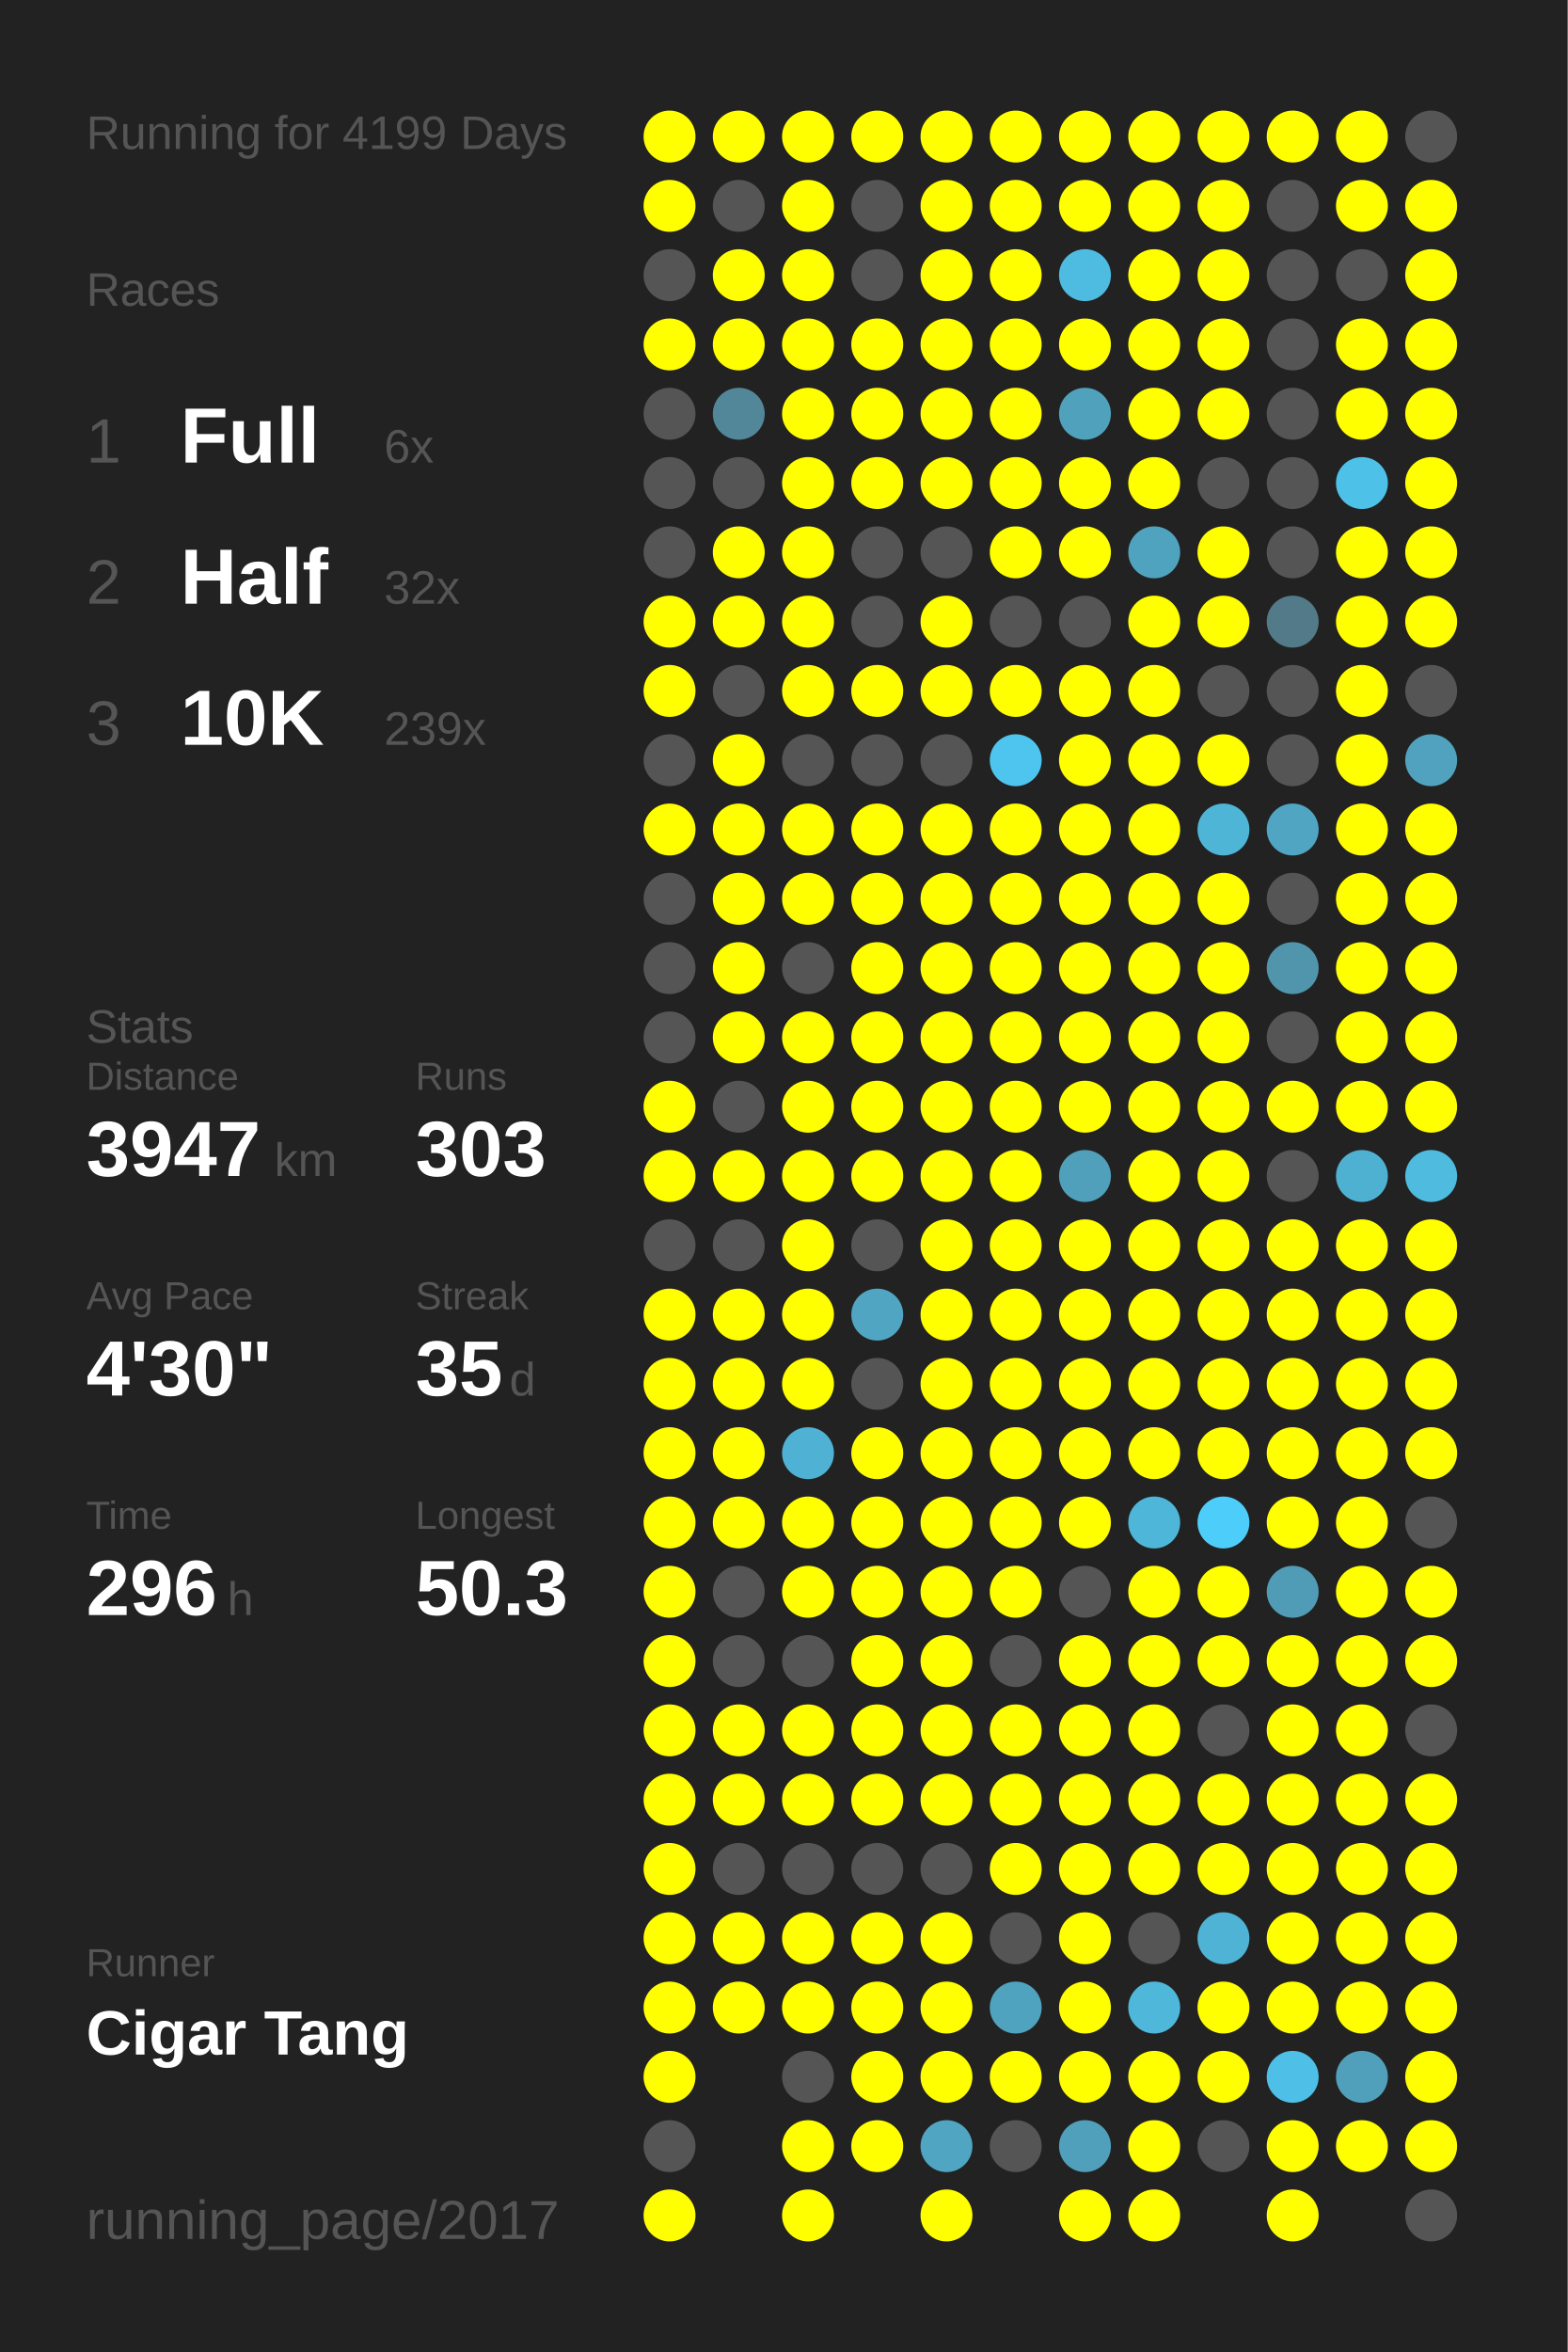
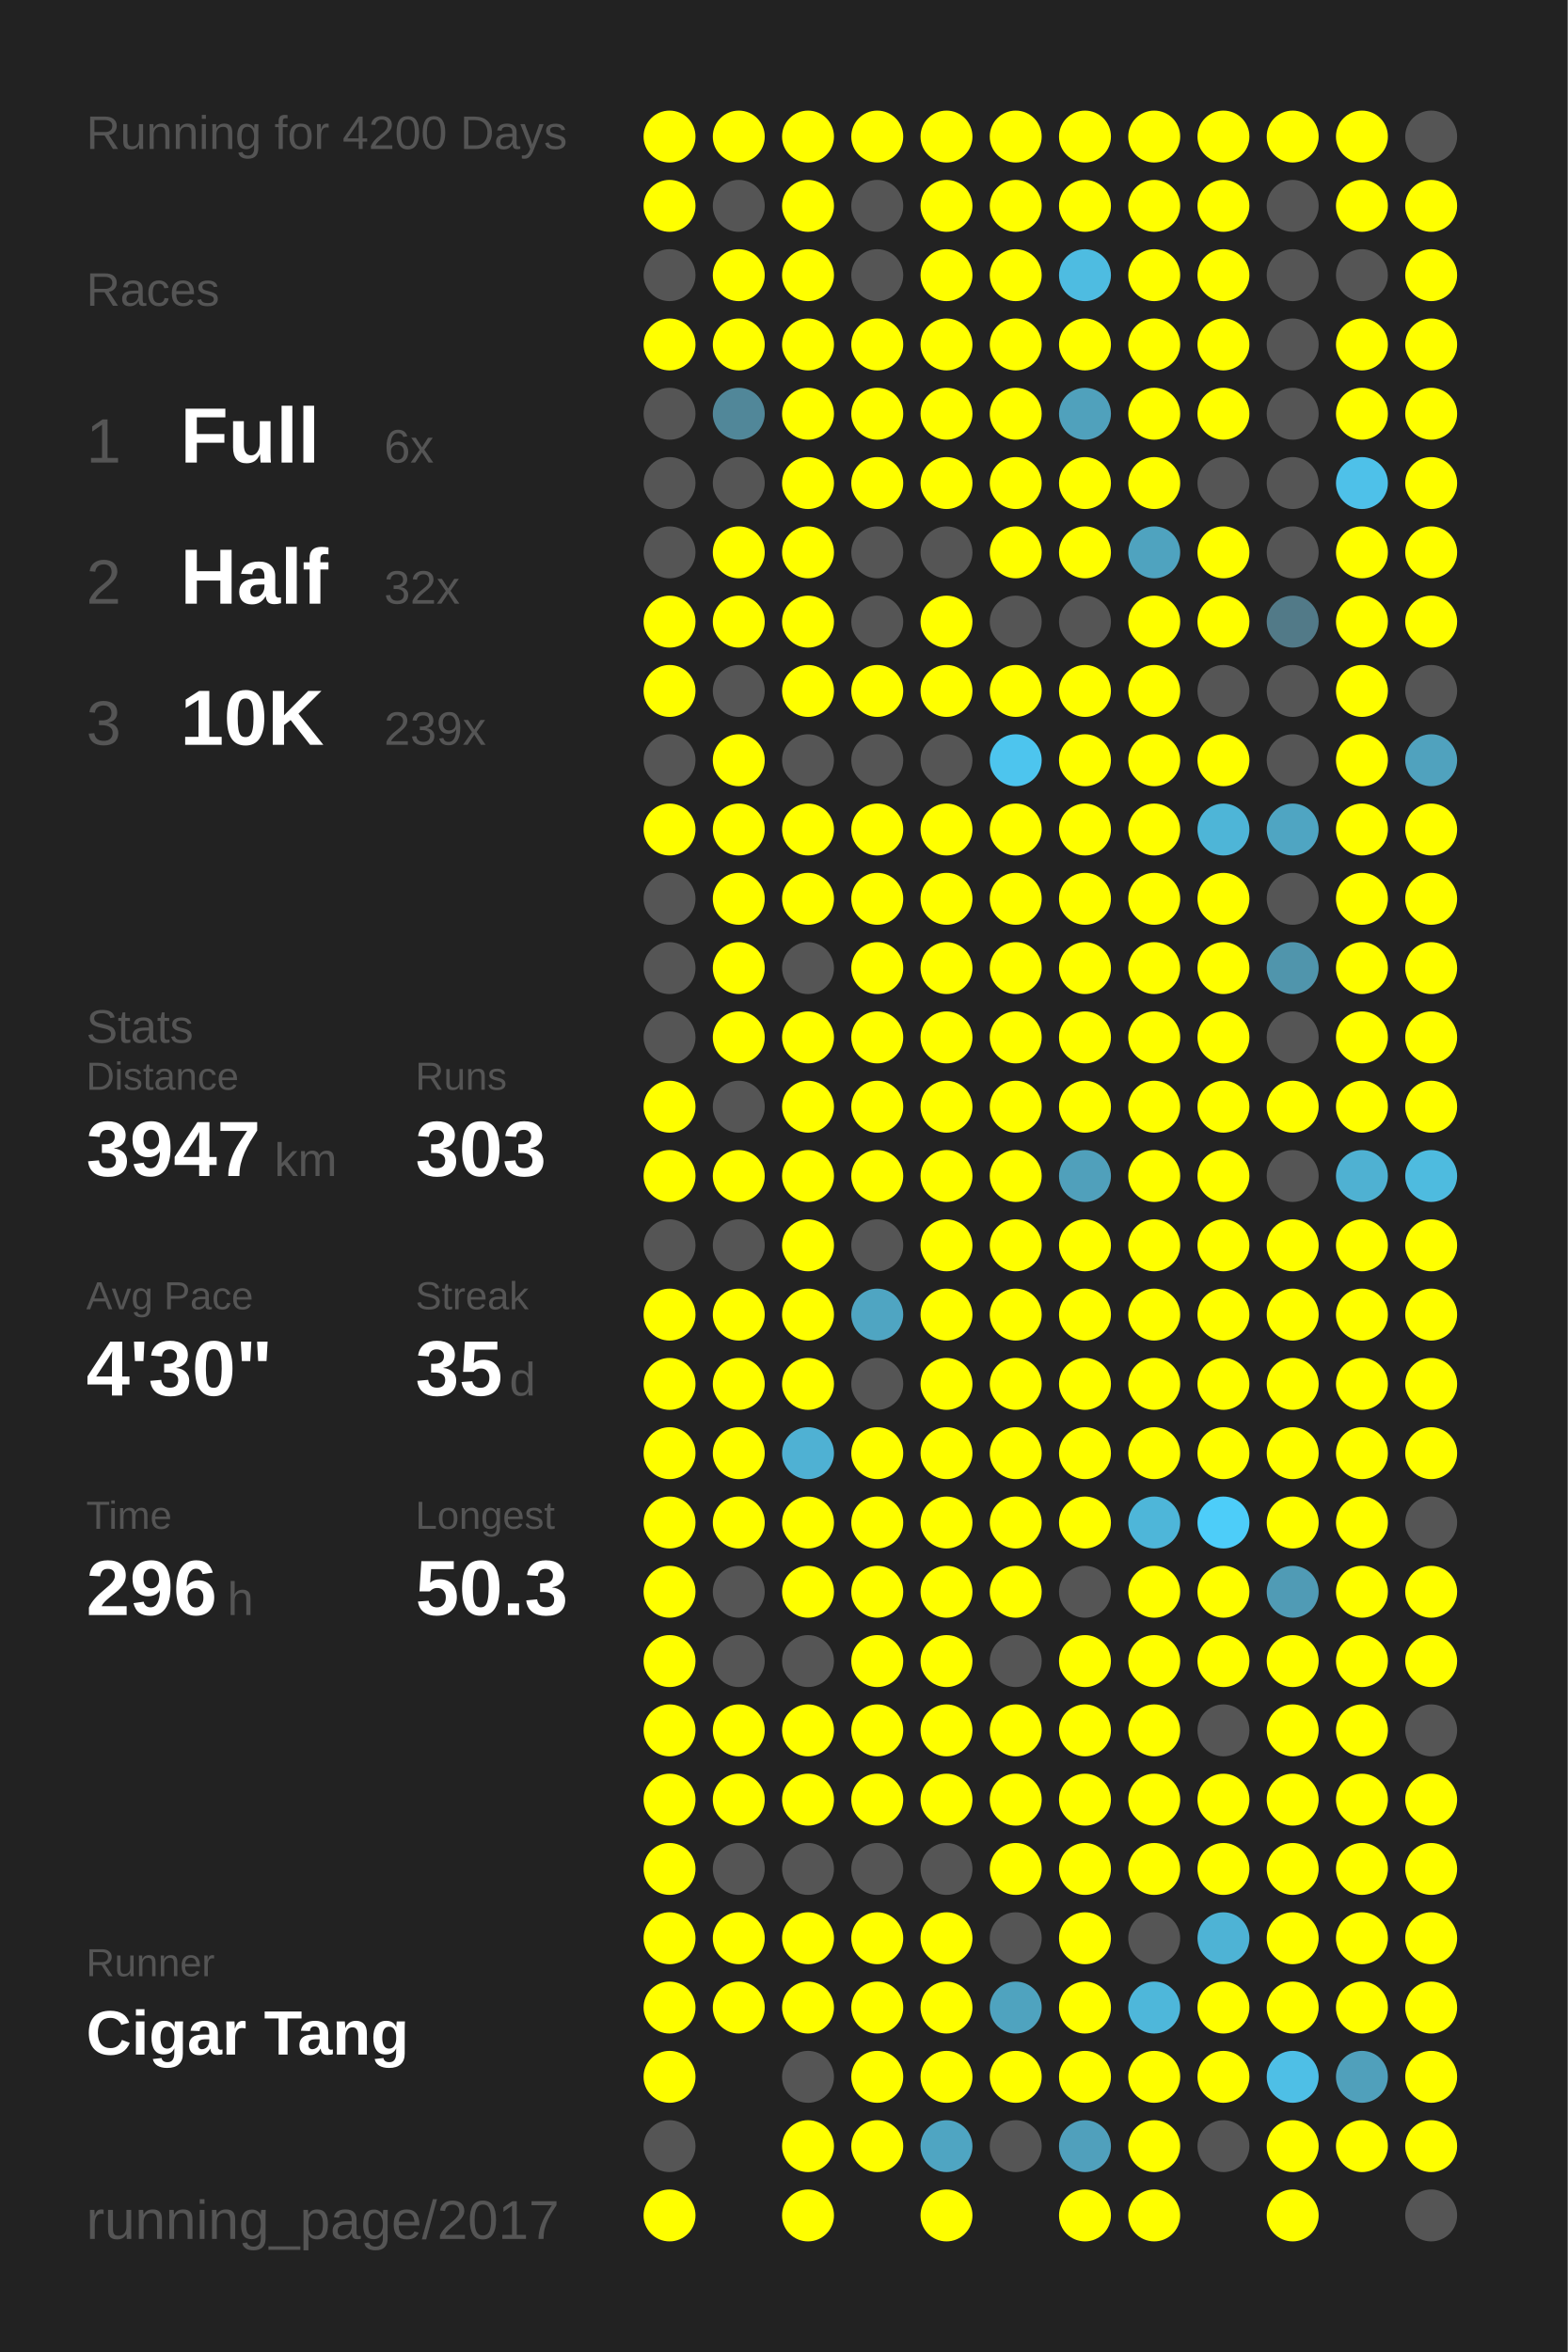
<svg xmlns="http://www.w3.org/2000/svg" baseProfile="full" height="300mm" version="1.1" viewBox="0,0,200,300" width="200mm">
  <defs />
  <rect fill="#222222" height="300" width="200" x="0" y="0" />
-   <text fill="#555555" style="font-size:6px; font-family:Arial;" x="11" y="19">Running for 4199 Days</text>
+   <text fill="#555555" style="font-size:6px; font-family:Arial;" x="11" y="19">Running for 4200 Days</text>
  <text fill="#555555" style="font-size:6px; font-family:Arial;" x="11" y="39">Races</text>
  <text fill="#555555" style="font-size:8px; font-family:Arial;" x="11" y="59">1</text>
  <text fill="#FFFFFF" style="font-size:10px; font-family:Arial; font-weight:bold;" x="23" y="59">Full</text>
  <text fill="#555555" style="font-size:6px; font-family:Arial;" x="49" y="59">6x</text>
  <text fill="#555555" style="font-size:8px; font-family:Arial;" x="11" y="77">2</text>
  <text fill="#FFFFFF" style="font-size:10px; font-family:Arial; font-weight:bold;" x="23" y="77">Half</text>
  <text fill="#555555" style="font-size:6px; font-family:Arial;" x="49" y="77">32x</text>
  <text fill="#555555" style="font-size:8px; font-family:Arial;" x="11" y="95">3</text>
  <text fill="#FFFFFF" style="font-size:10px; font-family:Arial; font-weight:bold;" x="23" y="95">10K</text>
  <text fill="#555555" style="font-size:6px; font-family:Arial;" x="49" y="95">239x</text>
  <text fill="#555555" style="font-size:6px; font-family:Arial;" x="11" y="133">Stats</text>
  <text fill="#555555" style="font-size:5px; font-family:Arial;" x="11" y="139">Distance</text>
  <text fill="#FFFFFF" style="font-size:10px; font-family:Arial; font-weight:bold;" x="11" y="150">3947</text>
  <text fill="#555555" style="font-size:6px; font-family:Arial;" x="35" y="150">km</text>
  <text fill="#555555" style="font-size:5px; font-family:Arial;" x="53" y="139">Runs</text>
  <text fill="#FFFFFF" style="font-size:10px; font-family:Arial; font-weight:bold;" x="53" y="150">303</text>
  <text fill="#555555" style="font-size:5px; font-family:Arial;" x="11" y="167">Avg Pace</text>
  <text fill="#FFFFFF" style="font-size:10px; font-family:Arial; font-weight:bold;" x="11" y="178">4'30"</text>
  <text fill="#555555" style="font-size:5px; font-family:Arial;" x="53" y="167">Streak</text>
  <text fill="#FFFFFF" style="font-size:10px; font-family:Arial; font-weight:bold;" x="53" y="178">35</text>
  <text fill="#555555" style="font-size:6px; font-family:Arial;" x="65" y="178">d</text>
  <text fill="#555555" style="font-size:5px; font-family:Arial;" x="11" y="195">Time</text>
  <text fill="#FFFFFF" style="font-size:10px; font-family:Arial; font-weight:bold;" x="11" y="206">296</text>
  <text fill="#555555" style="font-size:6px; font-family:Arial;" x="29" y="206">h</text>
  <text fill="#555555" style="font-size:5px; font-family:Arial;" x="53" y="195">Longest</text>
  <text fill="#FFFFFF" style="font-size:10px; font-family:Arial; font-weight:bold;" x="53" y="206">50.3</text>
  <text fill="#555555" style="font-size:5px; font-family:Arial;" x="11" y="252.065">Runner</text>
  <text fill="#FFFFFF" style="font-size:8px; font-family:Arial; font-weight:bold;" x="11" y="262.065">Cigar Tang</text>
  <text fill="#555555" style="font-size:7px; font-family:Arial;" x="11" y="285.581">running_page/2017</text>
  <circle cx="85.417" cy="17.419" fill="#FFFF00" r="3.312" />
  <circle cx="85.417" cy="26.258" fill="#FFFF00" r="3.312" />
  <circle cx="85.417" cy="35.097" fill="#555555" r="3.312" />
  <circle cx="85.417" cy="43.935" fill="#FFFF00" r="3.312" />
  <circle cx="85.417" cy="52.774" fill="#555555" r="3.312" />
  <circle cx="85.417" cy="61.613" fill="#555555" r="3.312" />
  <circle cx="85.417" cy="70.452" fill="#555555" r="3.312" />
  <circle cx="85.417" cy="79.29" fill="#FFFF00" r="3.312" />
  <circle cx="85.417" cy="88.129" fill="#FFFF00" r="3.312" />
  <circle cx="85.417" cy="96.968" fill="#555555" r="3.312" />
  <circle cx="85.417" cy="105.806" fill="#FFFF00" r="3.312" />
  <circle cx="85.417" cy="114.645" fill="#555555" r="3.312" />
  <circle cx="85.417" cy="123.484" fill="#555555" r="3.312" />
  <circle cx="85.417" cy="132.323" fill="#555555" r="3.312" />
  <circle cx="85.417" cy="141.161" fill="#FFFF00" r="3.312" />
  <circle cx="85.417" cy="150" fill="#FFFF00" r="3.312" />
  <circle cx="85.417" cy="158.839" fill="#555555" r="3.312" />
  <circle cx="85.417" cy="167.677" fill="#FFFF00" r="3.312" />
  <circle cx="85.417" cy="176.516" fill="#FFFF00" r="3.312" />
  <circle cx="85.417" cy="185.355" fill="#FFFF00" r="3.312" />
  <circle cx="85.417" cy="194.194" fill="#FFFF00" r="3.312" />
  <circle cx="85.417" cy="203.032" fill="#FFFF00" r="3.312" />
  <circle cx="85.417" cy="211.871" fill="#FFFF00" r="3.312" />
  <circle cx="85.417" cy="220.71" fill="#FFFF00" r="3.312" />
  <circle cx="85.417" cy="229.548" fill="#FFFF00" r="3.312" />
  <circle cx="85.417" cy="238.387" fill="#FFFF00" r="3.312" />
  <circle cx="85.417" cy="247.226" fill="#FFFF00" r="3.312" />
  <circle cx="85.417" cy="256.065" fill="#FFFF00" r="3.312" />
  <circle cx="85.417" cy="264.903" fill="#FFFF00" r="3.312" />
  <circle cx="85.417" cy="273.742" fill="#555555" r="3.312" />
  <circle cx="85.417" cy="282.581" fill="#FFFF00" r="3.312" />
  <circle cx="94.25" cy="17.419" fill="#FFFF00" r="3.312" />
  <circle cx="94.25" cy="26.258" fill="#555555" r="3.312" />
  <circle cx="94.25" cy="35.097" fill="#FFFF00" r="3.312" />
  <circle cx="94.25" cy="43.935" fill="#FFFF00" r="3.312" />
  <circle cx="94.25" cy="52.774" fill="#518799" r="3.312" />
  <circle cx="94.25" cy="61.613" fill="#555555" r="3.312" />
  <circle cx="94.25" cy="70.452" fill="#FFFF00" r="3.312" />
  <circle cx="94.25" cy="79.29" fill="#FFFF00" r="3.312" />
  <circle cx="94.25" cy="88.129" fill="#555555" r="3.312" />
  <circle cx="94.25" cy="96.968" fill="#FFFF00" r="3.312" />
  <circle cx="94.25" cy="105.806" fill="#FFFF00" r="3.312" />
  <circle cx="94.25" cy="114.645" fill="#FFFF00" r="3.312" />
  <circle cx="94.25" cy="123.484" fill="#FFFF00" r="3.312" />
  <circle cx="94.25" cy="132.323" fill="#FFFF00" r="3.312" />
  <circle cx="94.25" cy="141.161" fill="#555555" r="3.312" />
  <circle cx="94.25" cy="150" fill="#FFFF00" r="3.312" />
  <circle cx="94.25" cy="158.839" fill="#555555" r="3.312" />
  <circle cx="94.25" cy="167.677" fill="#FFFF00" r="3.312" />
  <circle cx="94.25" cy="176.516" fill="#FFFF00" r="3.312" />
  <circle cx="94.25" cy="185.355" fill="#FFFF00" r="3.312" />
  <circle cx="94.25" cy="194.194" fill="#FFFF00" r="3.312" />
  <circle cx="94.25" cy="203.032" fill="#555555" r="3.312" />
  <circle cx="94.25" cy="211.871" fill="#555555" r="3.312" />
  <circle cx="94.25" cy="220.71" fill="#FFFF00" r="3.312" />
  <circle cx="94.25" cy="229.548" fill="#FFFF00" r="3.312" />
  <circle cx="94.25" cy="238.387" fill="#555555" r="3.312" />
  <circle cx="94.25" cy="247.226" fill="#FFFF00" r="3.312" />
  <circle cx="94.25" cy="256.065" fill="#FFFF00" r="3.312" />
  <circle cx="103.083" cy="17.419" fill="#FFFF00" r="3.312" />
  <circle cx="103.083" cy="26.258" fill="#FFFF00" r="3.312" />
  <circle cx="103.083" cy="35.097" fill="#FFFF00" r="3.312" />
  <circle cx="103.083" cy="43.935" fill="#FFFF00" r="3.312" />
  <circle cx="103.083" cy="52.774" fill="#FFFF00" r="3.312" />
  <circle cx="103.083" cy="61.613" fill="#FFFF00" r="3.312" />
  <circle cx="103.083" cy="70.452" fill="#FFFF00" r="3.312" />
  <circle cx="103.083" cy="79.29" fill="#FFFF00" r="3.312" />
  <circle cx="103.083" cy="88.129" fill="#FFFF00" r="3.312" />
  <circle cx="103.083" cy="96.968" fill="#555555" r="3.312" />
  <circle cx="103.083" cy="105.806" fill="#FFFF00" r="3.312" />
  <circle cx="103.083" cy="114.645" fill="#FFFF00" r="3.312" />
  <circle cx="103.083" cy="123.484" fill="#555555" r="3.312" />
  <circle cx="103.083" cy="132.323" fill="#FFFF00" r="3.312" />
  <circle cx="103.083" cy="141.161" fill="#FFFF00" r="3.312" />
  <circle cx="103.083" cy="150" fill="#FFFF00" r="3.312" />
  <circle cx="103.083" cy="158.839" fill="#FFFF00" r="3.312" />
  <circle cx="103.083" cy="167.677" fill="#FFFF00" r="3.312" />
  <circle cx="103.083" cy="176.516" fill="#FFFF00" r="3.312" />
  <circle cx="103.083" cy="185.355" fill="#4fb1d3" r="3.312" />
  <circle cx="103.083" cy="194.194" fill="#FFFF00" r="3.312" />
  <circle cx="103.083" cy="203.032" fill="#FFFF00" r="3.312" />
  <circle cx="103.083" cy="211.871" fill="#555555" r="3.312" />
  <circle cx="103.083" cy="220.71" fill="#FFFF00" r="3.312" />
  <circle cx="103.083" cy="229.548" fill="#FFFF00" r="3.312" />
  <circle cx="103.083" cy="238.387" fill="#555555" r="3.312" />
  <circle cx="103.083" cy="247.226" fill="#FFFF00" r="3.312" />
  <circle cx="103.083" cy="256.065" fill="#FFFF00" r="3.312" />
  <circle cx="103.083" cy="264.903" fill="#555555" r="3.312" />
  <circle cx="103.083" cy="273.742" fill="#FFFF00" r="3.312" />
  <circle cx="103.083" cy="282.581" fill="#FFFF00" r="3.312" />
  <circle cx="111.917" cy="17.419" fill="#FFFF00" r="3.312" />
  <circle cx="111.917" cy="26.258" fill="#555555" r="3.312" />
  <circle cx="111.917" cy="35.097" fill="#555555" r="3.312" />
  <circle cx="111.917" cy="43.935" fill="#FFFF00" r="3.312" />
  <circle cx="111.917" cy="52.774" fill="#FFFF00" r="3.312" />
  <circle cx="111.917" cy="61.613" fill="#FFFF00" r="3.312" />
  <circle cx="111.917" cy="70.452" fill="#555555" r="3.312" />
  <circle cx="111.917" cy="79.29" fill="#555555" r="3.312" />
  <circle cx="111.917" cy="88.129" fill="#FFFF00" r="3.312" />
  <circle cx="111.917" cy="96.968" fill="#555555" r="3.312" />
  <circle cx="111.917" cy="105.806" fill="#FFFF00" r="3.312" />
  <circle cx="111.917" cy="114.645" fill="#FFFF00" r="3.312" />
  <circle cx="111.917" cy="123.484" fill="#FFFF00" r="3.312" />
  <circle cx="111.917" cy="132.323" fill="#FFFF00" r="3.312" />
  <circle cx="111.917" cy="141.161" fill="#FFFF00" r="3.312" />
  <circle cx="111.917" cy="150" fill="#FFFF00" r="3.312" />
  <circle cx="111.917" cy="158.839" fill="#555555" r="3.312" />
  <circle cx="111.917" cy="167.677" fill="#4fa5c2" r="3.312" />
  <circle cx="111.917" cy="176.516" fill="#555555" r="3.312" />
  <circle cx="111.917" cy="185.355" fill="#FFFF00" r="3.312" />
  <circle cx="111.917" cy="194.194" fill="#FFFF00" r="3.312" />
  <circle cx="111.917" cy="203.032" fill="#FFFF00" r="3.312" />
  <circle cx="111.917" cy="211.871" fill="#FFFF00" r="3.312" />
  <circle cx="111.917" cy="220.71" fill="#FFFF00" r="3.312" />
  <circle cx="111.917" cy="229.548" fill="#FFFF00" r="3.312" />
  <circle cx="111.917" cy="238.387" fill="#555555" r="3.312" />
  <circle cx="111.917" cy="247.226" fill="#FFFF00" r="3.312" />
  <circle cx="111.917" cy="256.065" fill="#FFFF00" r="3.312" />
  <circle cx="111.917" cy="264.903" fill="#FFFF00" r="3.312" />
  <circle cx="111.917" cy="273.742" fill="#FFFF00" r="3.312" />
  <circle cx="120.75" cy="17.419" fill="#FFFF00" r="3.312" />
  <circle cx="120.75" cy="26.258" fill="#FFFF00" r="3.312" />
  <circle cx="120.75" cy="35.097" fill="#FFFF00" r="3.312" />
  <circle cx="120.75" cy="43.935" fill="#FFFF00" r="3.312" />
  <circle cx="120.75" cy="52.774" fill="#FFFF00" r="3.312" />
  <circle cx="120.75" cy="61.613" fill="#FFFF00" r="3.312" />
  <circle cx="120.75" cy="70.452" fill="#555555" r="3.312" />
  <circle cx="120.75" cy="79.29" fill="#FFFF00" r="3.312" />
  <circle cx="120.75" cy="88.129" fill="#FFFF00" r="3.312" />
  <circle cx="120.75" cy="96.968" fill="#555555" r="3.312" />
  <circle cx="120.75" cy="105.806" fill="#FFFF00" r="3.312" />
  <circle cx="120.75" cy="114.645" fill="#FFFF00" r="3.312" />
  <circle cx="120.75" cy="123.484" fill="#FFFF00" r="3.312" />
  <circle cx="120.75" cy="132.323" fill="#FFFF00" r="3.312" />
  <circle cx="120.75" cy="141.161" fill="#FFFF00" r="3.312" />
  <circle cx="120.75" cy="150" fill="#FFFF00" r="3.312" />
  <circle cx="120.75" cy="158.839" fill="#FFFF00" r="3.312" />
  <circle cx="120.75" cy="167.677" fill="#FFFF00" r="3.312" />
  <circle cx="120.75" cy="176.516" fill="#FFFF00" r="3.312" />
  <circle cx="120.75" cy="185.355" fill="#FFFF00" r="3.312" />
  <circle cx="120.75" cy="194.194" fill="#FFFF00" r="3.312" />
  <circle cx="120.75" cy="203.032" fill="#FFFF00" r="3.312" />
  <circle cx="120.75" cy="211.871" fill="#FFFF00" r="3.312" />
  <circle cx="120.75" cy="220.71" fill="#FFFF00" r="3.312" />
  <circle cx="120.75" cy="229.548" fill="#FFFF00" r="3.312" />
  <circle cx="120.75" cy="238.387" fill="#555555" r="3.312" />
  <circle cx="120.75" cy="247.226" fill="#FFFF00" r="3.312" />
  <circle cx="120.75" cy="256.065" fill="#FFFF00" r="3.312" />
  <circle cx="120.75" cy="264.903" fill="#FFFF00" r="3.312" />
  <circle cx="120.75" cy="273.742" fill="#4fa5c2" r="3.312" />
  <circle cx="120.75" cy="282.581" fill="#FFFF00" r="3.312" />
  <circle cx="129.583" cy="17.419" fill="#FFFF00" r="3.312" />
  <circle cx="129.583" cy="26.258" fill="#FFFF00" r="3.312" />
  <circle cx="129.583" cy="35.097" fill="#FFFF00" r="3.312" />
  <circle cx="129.583" cy="43.935" fill="#FFFF00" r="3.312" />
  <circle cx="129.583" cy="52.774" fill="#FFFF00" r="3.312" />
  <circle cx="129.583" cy="61.613" fill="#FFFF00" r="3.312" />
  <circle cx="129.583" cy="70.452" fill="#FFFF00" r="3.312" />
  <circle cx="129.583" cy="79.29" fill="#555555" r="3.312" />
  <circle cx="129.583" cy="88.129" fill="#FFFF00" r="3.312" />
  <circle cx="129.583" cy="96.968" fill="#4dc5ee" r="3.312" />
  <circle cx="129.583" cy="105.806" fill="#FFFF00" r="3.312" />
  <circle cx="129.583" cy="114.645" fill="#FFFF00" r="3.312" />
  <circle cx="129.583" cy="123.484" fill="#FFFF00" r="3.312" />
  <circle cx="129.583" cy="132.323" fill="#FFFF00" r="3.312" />
  <circle cx="129.583" cy="141.161" fill="#FFFF00" r="3.312" />
  <circle cx="129.583" cy="150" fill="#FFFF00" r="3.312" />
  <circle cx="129.583" cy="158.839" fill="#FFFF00" r="3.312" />
  <circle cx="129.583" cy="167.677" fill="#FFFF00" r="3.312" />
  <circle cx="129.583" cy="176.516" fill="#FFFF00" r="3.312" />
  <circle cx="129.583" cy="185.355" fill="#FFFF00" r="3.312" />
  <circle cx="129.583" cy="194.194" fill="#FFFF00" r="3.312" />
  <circle cx="129.583" cy="203.032" fill="#FFFF00" r="3.312" />
  <circle cx="129.583" cy="211.871" fill="#555555" r="3.312" />
  <circle cx="129.583" cy="220.71" fill="#FFFF00" r="3.312" />
  <circle cx="129.583" cy="229.548" fill="#FFFF00" r="3.312" />
  <circle cx="129.583" cy="238.387" fill="#FFFF00" r="3.312" />
  <circle cx="129.583" cy="247.226" fill="#555555" r="3.312" />
  <circle cx="129.583" cy="256.065" fill="#4fa3bf" r="3.312" />
  <circle cx="129.583" cy="264.903" fill="#FFFF00" r="3.312" />
  <circle cx="129.583" cy="273.742" fill="#555555" r="3.312" />
  <circle cx="138.417" cy="17.419" fill="#FFFF00" r="3.312" />
  <circle cx="138.417" cy="26.258" fill="#FFFF00" r="3.312" />
  <circle cx="138.417" cy="35.097" fill="#4ebce1" r="3.312" />
  <circle cx="138.417" cy="43.935" fill="#FFFF00" r="3.312" />
  <circle cx="138.417" cy="52.774" fill="#50a1bc" r="3.312" />
  <circle cx="138.417" cy="61.613" fill="#FFFF00" r="3.312" />
  <circle cx="138.417" cy="70.452" fill="#FFFF00" r="3.312" />
  <circle cx="138.417" cy="79.29" fill="#555555" r="3.312" />
  <circle cx="138.417" cy="88.129" fill="#FFFF00" r="3.312" />
  <circle cx="138.417" cy="96.968" fill="#FFFF00" r="3.312" />
  <circle cx="138.417" cy="105.806" fill="#FFFF00" r="3.312" />
  <circle cx="138.417" cy="114.645" fill="#FFFF00" r="3.312" />
  <circle cx="138.417" cy="123.484" fill="#FFFF00" r="3.312" />
  <circle cx="138.417" cy="132.323" fill="#FFFF00" r="3.312" />
  <circle cx="138.417" cy="141.161" fill="#FFFF00" r="3.312" />
  <circle cx="138.417" cy="150" fill="#50a0bb" r="3.312" />
  <circle cx="138.417" cy="158.839" fill="#FFFF00" r="3.312" />
  <circle cx="138.417" cy="167.677" fill="#FFFF00" r="3.312" />
  <circle cx="138.417" cy="176.516" fill="#FFFF00" r="3.312" />
  <circle cx="138.417" cy="185.355" fill="#FFFF00" r="3.312" />
  <circle cx="138.417" cy="194.194" fill="#FFFF00" r="3.312" />
  <circle cx="138.417" cy="203.032" fill="#555555" r="3.312" />
  <circle cx="138.417" cy="211.871" fill="#FFFF00" r="3.312" />
  <circle cx="138.417" cy="220.71" fill="#FFFF00" r="3.312" />
  <circle cx="138.417" cy="229.548" fill="#FFFF00" r="3.312" />
  <circle cx="138.417" cy="238.387" fill="#FFFF00" r="3.312" />
  <circle cx="138.417" cy="247.226" fill="#FFFF00" r="3.312" />
  <circle cx="138.417" cy="256.065" fill="#FFFF00" r="3.312" />
  <circle cx="138.417" cy="264.903" fill="#FFFF00" r="3.312" />
  <circle cx="138.417" cy="273.742" fill="#50a0bc" r="3.312" />
  <circle cx="138.417" cy="282.581" fill="#FFFF00" r="3.312" />
  <circle cx="147.25" cy="17.419" fill="#FFFF00" r="3.312" />
  <circle cx="147.25" cy="26.258" fill="#FFFF00" r="3.312" />
  <circle cx="147.25" cy="35.097" fill="#FFFF00" r="3.312" />
  <circle cx="147.25" cy="43.935" fill="#FFFF00" r="3.312" />
  <circle cx="147.25" cy="52.774" fill="#FFFF00" r="3.312" />
  <circle cx="147.25" cy="61.613" fill="#FFFF00" r="3.312" />
  <circle cx="147.25" cy="70.452" fill="#4fa3bf" r="3.312" />
  <circle cx="147.25" cy="79.29" fill="#FFFF00" r="3.312" />
  <circle cx="147.25" cy="88.129" fill="#FFFF00" r="3.312" />
  <circle cx="147.25" cy="96.968" fill="#FFFF00" r="3.312" />
  <circle cx="147.25" cy="105.806" fill="#FFFF00" r="3.312" />
  <circle cx="147.25" cy="114.645" fill="#FFFF00" r="3.312" />
  <circle cx="147.25" cy="123.484" fill="#FFFF00" r="3.312" />
  <circle cx="147.25" cy="132.323" fill="#FFFF00" r="3.312" />
  <circle cx="147.25" cy="141.161" fill="#FFFF00" r="3.312" />
  <circle cx="147.25" cy="150" fill="#FFFF00" r="3.312" />
  <circle cx="147.25" cy="158.839" fill="#FFFF00" r="3.312" />
  <circle cx="147.25" cy="167.677" fill="#FFFF00" r="3.312" />
  <circle cx="147.25" cy="176.516" fill="#FFFF00" r="3.312" />
  <circle cx="147.25" cy="185.355" fill="#FFFF00" r="3.312" />
  <circle cx="147.25" cy="194.194" fill="#4eb6d9" r="3.312" />
  <circle cx="147.25" cy="203.032" fill="#FFFF00" r="3.312" />
  <circle cx="147.25" cy="211.871" fill="#FFFF00" r="3.312" />
  <circle cx="147.25" cy="220.71" fill="#FFFF00" r="3.312" />
  <circle cx="147.25" cy="229.548" fill="#FFFF00" r="3.312" />
  <circle cx="147.25" cy="238.387" fill="#FFFF00" r="3.312" />
  <circle cx="147.25" cy="247.226" fill="#555555" r="3.312" />
  <circle cx="147.25" cy="256.065" fill="#4eb7da" r="3.312" />
  <circle cx="147.25" cy="264.903" fill="#FFFF00" r="3.312" />
  <circle cx="147.25" cy="273.742" fill="#FFFF00" r="3.312" />
  <circle cx="147.25" cy="282.581" fill="#FFFF00" r="3.312" />
  <circle cx="156.083" cy="17.419" fill="#FFFF00" r="3.312" />
  <circle cx="156.083" cy="26.258" fill="#FFFF00" r="3.312" />
  <circle cx="156.083" cy="35.097" fill="#FFFF00" r="3.312" />
  <circle cx="156.083" cy="43.935" fill="#FFFF00" r="3.312" />
  <circle cx="156.083" cy="52.774" fill="#FFFF00" r="3.312" />
  <circle cx="156.083" cy="61.613" fill="#555555" r="3.312" />
  <circle cx="156.083" cy="70.452" fill="#FFFF00" r="3.312" />
  <circle cx="156.083" cy="79.29" fill="#FFFF00" r="3.312" />
  <circle cx="156.083" cy="88.129" fill="#555555" r="3.312" />
  <circle cx="156.083" cy="96.968" fill="#FFFF00" r="3.312" />
  <circle cx="156.083" cy="105.806" fill="#4eb5d7" r="3.312" />
  <circle cx="156.083" cy="114.645" fill="#FFFF00" r="3.312" />
  <circle cx="156.083" cy="123.484" fill="#FFFF00" r="3.312" />
  <circle cx="156.083" cy="132.323" fill="#FFFF00" r="3.312" />
  <circle cx="156.083" cy="141.161" fill="#FFFF00" r="3.312" />
  <circle cx="156.083" cy="150" fill="#FFFF00" r="3.312" />
  <circle cx="156.083" cy="158.839" fill="#FFFF00" r="3.312" />
  <circle cx="156.083" cy="167.677" fill="#FFFF00" r="3.312" />
  <circle cx="156.083" cy="176.516" fill="#FFFF00" r="3.312" />
  <circle cx="156.083" cy="185.355" fill="#FFFF00" r="3.312" />
  <circle cx="156.083" cy="194.194" fill="#4dcdf9" r="3.312" />
  <circle cx="156.083" cy="203.032" fill="#FFFF00" r="3.312" />
  <circle cx="156.083" cy="211.871" fill="#FFFF00" r="3.312" />
  <circle cx="156.083" cy="220.71" fill="#555555" r="3.312" />
  <circle cx="156.083" cy="229.548" fill="#FFFF00" r="3.312" />
  <circle cx="156.083" cy="238.387" fill="#FFFF00" r="3.312" />
  <circle cx="156.083" cy="247.226" fill="#4eb3d5" r="3.312" />
  <circle cx="156.083" cy="256.065" fill="#FFFF00" r="3.312" />
  <circle cx="156.083" cy="264.903" fill="#FFFF00" r="3.312" />
  <circle cx="156.083" cy="273.742" fill="#555555" r="3.312" />
  <circle cx="164.917" cy="17.419" fill="#FFFF00" r="3.312" />
  <circle cx="164.917" cy="26.258" fill="#555555" r="3.312" />
  <circle cx="164.917" cy="35.097" fill="#555555" r="3.312" />
  <circle cx="164.917" cy="43.935" fill="#555555" r="3.312" />
  <circle cx="164.917" cy="52.774" fill="#555555" r="3.312" />
  <circle cx="164.917" cy="61.613" fill="#555555" r="3.312" />
  <circle cx="164.917" cy="70.452" fill="#555555" r="3.312" />
  <circle cx="164.917" cy="79.29" fill="#527a88" r="3.312" />
  <circle cx="164.917" cy="88.129" fill="#555555" r="3.312" />
  <circle cx="164.917" cy="96.968" fill="#555555" r="3.312" />
  <circle cx="164.917" cy="105.806" fill="#4fa5c2" r="3.312" />
  <circle cx="164.917" cy="114.645" fill="#555555" r="3.312" />
  <circle cx="164.917" cy="123.484" fill="#5095ac" r="3.312" />
  <circle cx="164.917" cy="132.323" fill="#555555" r="3.312" />
  <circle cx="164.917" cy="141.161" fill="#FFFF00" r="3.312" />
  <circle cx="164.917" cy="150" fill="#555555" r="3.312" />
  <circle cx="164.917" cy="158.839" fill="#FFFF00" r="3.312" />
  <circle cx="164.917" cy="167.677" fill="#FFFF00" r="3.312" />
  <circle cx="164.917" cy="176.516" fill="#FFFF00" r="3.312" />
  <circle cx="164.917" cy="185.355" fill="#FFFF00" r="3.312" />
  <circle cx="164.917" cy="194.194" fill="#FFFF00" r="3.312" />
  <circle cx="164.917" cy="203.032" fill="#509bb5" r="3.312" />
  <circle cx="164.917" cy="211.871" fill="#FFFF00" r="3.312" />
  <circle cx="164.917" cy="220.71" fill="#FFFF00" r="3.312" />
  <circle cx="164.917" cy="229.548" fill="#FFFF00" r="3.312" />
  <circle cx="164.917" cy="238.387" fill="#FFFF00" r="3.312" />
  <circle cx="164.917" cy="247.226" fill="#FFFF00" r="3.312" />
  <circle cx="164.917" cy="256.065" fill="#FFFF00" r="3.312" />
  <circle cx="164.917" cy="264.903" fill="#4ebfe6" r="3.312" />
  <circle cx="164.917" cy="273.742" fill="#FFFF00" r="3.312" />
  <circle cx="164.917" cy="282.581" fill="#FFFF00" r="3.312" />
  <circle cx="173.75" cy="17.419" fill="#FFFF00" r="3.312" />
  <circle cx="173.75" cy="26.258" fill="#FFFF00" r="3.312" />
  <circle cx="173.75" cy="35.097" fill="#555555" r="3.312" />
  <circle cx="173.75" cy="43.935" fill="#FFFF00" r="3.312" />
  <circle cx="173.75" cy="52.774" fill="#FFFF00" r="3.312" />
  <circle cx="173.75" cy="61.613" fill="#4ec1e9" r="3.312" />
  <circle cx="173.75" cy="70.452" fill="#FFFF00" r="3.312" />
  <circle cx="173.75" cy="79.29" fill="#FFFF00" r="3.312" />
  <circle cx="173.75" cy="88.129" fill="#FFFF00" r="3.312" />
  <circle cx="173.75" cy="96.968" fill="#FFFF00" r="3.312" />
  <circle cx="173.75" cy="105.806" fill="#FFFF00" r="3.312" />
  <circle cx="173.75" cy="114.645" fill="#FFFF00" r="3.312" />
  <circle cx="173.75" cy="123.484" fill="#FFFF00" r="3.312" />
  <circle cx="173.75" cy="132.323" fill="#FFFF00" r="3.312" />
  <circle cx="173.75" cy="141.161" fill="#FFFF00" r="3.312" />
  <circle cx="173.75" cy="150" fill="#4fb1d2" r="3.312" />
  <circle cx="173.75" cy="158.839" fill="#FFFF00" r="3.312" />
  <circle cx="173.75" cy="167.677" fill="#FFFF00" r="3.312" />
  <circle cx="173.75" cy="176.516" fill="#FFFF00" r="3.312" />
  <circle cx="173.75" cy="185.355" fill="#FFFF00" r="3.312" />
  <circle cx="173.75" cy="194.194" fill="#FFFF00" r="3.312" />
  <circle cx="173.75" cy="203.032" fill="#FFFF00" r="3.312" />
  <circle cx="173.75" cy="211.871" fill="#FFFF00" r="3.312" />
  <circle cx="173.75" cy="220.71" fill="#FFFF00" r="3.312" />
  <circle cx="173.75" cy="229.548" fill="#FFFF00" r="3.312" />
  <circle cx="173.75" cy="238.387" fill="#FFFF00" r="3.312" />
  <circle cx="173.75" cy="247.226" fill="#FFFF00" r="3.312" />
  <circle cx="173.75" cy="256.065" fill="#FFFF00" r="3.312" />
  <circle cx="173.75" cy="264.903" fill="#50a0bb" r="3.312" />
  <circle cx="173.75" cy="273.742" fill="#FFFF00" r="3.312" />
  <circle cx="182.583" cy="17.419" fill="#555555" r="3.312" />
  <circle cx="182.583" cy="26.258" fill="#FFFF00" r="3.312" />
  <circle cx="182.583" cy="35.097" fill="#FFFF00" r="3.312" />
  <circle cx="182.583" cy="43.935" fill="#FFFF00" r="3.312" />
  <circle cx="182.583" cy="52.774" fill="#FFFF00" r="3.312" />
  <circle cx="182.583" cy="61.613" fill="#FFFF00" r="3.312" />
  <circle cx="182.583" cy="70.452" fill="#FFFF00" r="3.312" />
  <circle cx="182.583" cy="79.29" fill="#FFFF00" r="3.312" />
  <circle cx="182.583" cy="88.129" fill="#555555" r="3.312" />
  <circle cx="182.583" cy="96.968" fill="#50a2be" r="3.312" />
  <circle cx="182.583" cy="105.806" fill="#FFFF00" r="3.312" />
  <circle cx="182.583" cy="114.645" fill="#FFFF00" r="3.312" />
  <circle cx="182.583" cy="123.484" fill="#FFFF00" r="3.312" />
  <circle cx="182.583" cy="132.323" fill="#FFFF00" r="3.312" />
  <circle cx="182.583" cy="141.161" fill="#FFFF00" r="3.312" />
  <circle cx="182.583" cy="150" fill="#4ebbdf" r="3.312" />
  <circle cx="182.583" cy="158.839" fill="#FFFF00" r="3.312" />
  <circle cx="182.583" cy="167.677" fill="#FFFF00" r="3.312" />
  <circle cx="182.583" cy="176.516" fill="#FFFF00" r="3.312" />
  <circle cx="182.583" cy="185.355" fill="#FFFF00" r="3.312" />
  <circle cx="182.583" cy="194.194" fill="#555555" r="3.312" />
  <circle cx="182.583" cy="203.032" fill="#FFFF00" r="3.312" />
  <circle cx="182.583" cy="211.871" fill="#FFFF00" r="3.312" />
  <circle cx="182.583" cy="220.71" fill="#555555" r="3.312" />
  <circle cx="182.583" cy="229.548" fill="#FFFF00" r="3.312" />
  <circle cx="182.583" cy="238.387" fill="#FFFF00" r="3.312" />
  <circle cx="182.583" cy="247.226" fill="#FFFF00" r="3.312" />
  <circle cx="182.583" cy="256.065" fill="#FFFF00" r="3.312" />
  <circle cx="182.583" cy="264.903" fill="#FFFF00" r="3.312" />
  <circle cx="182.583" cy="273.742" fill="#FFFF00" r="3.312" />
  <circle cx="182.583" cy="282.581" fill="#555555" r="3.312" />
</svg>
